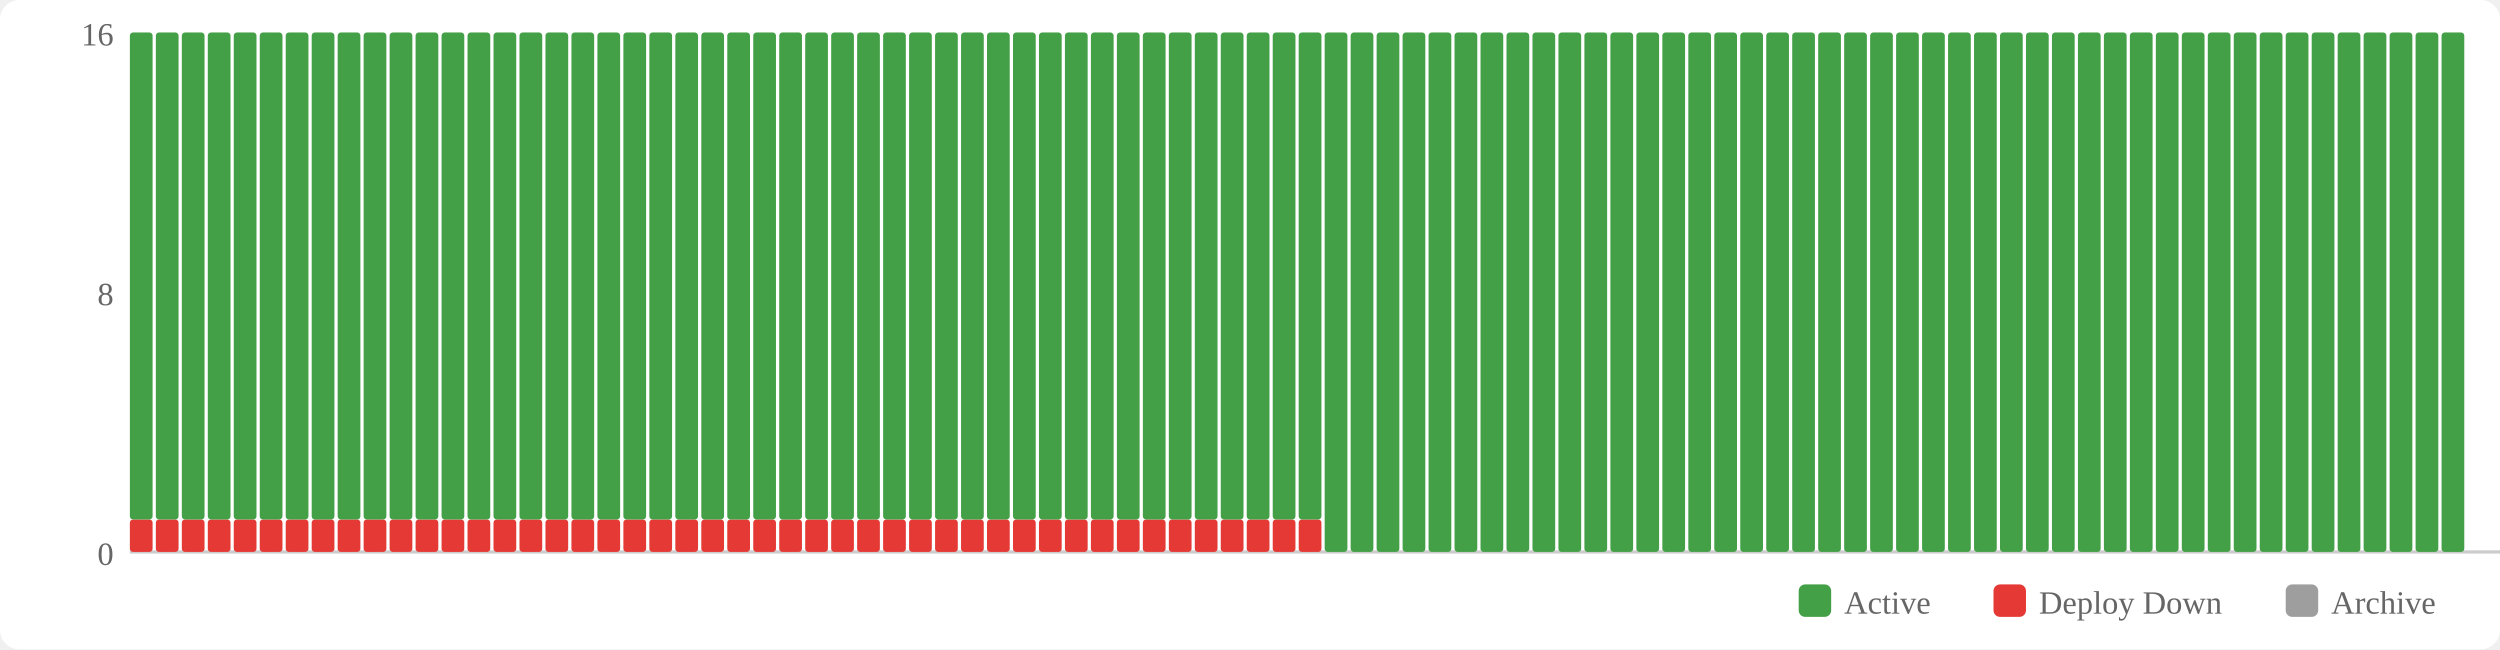
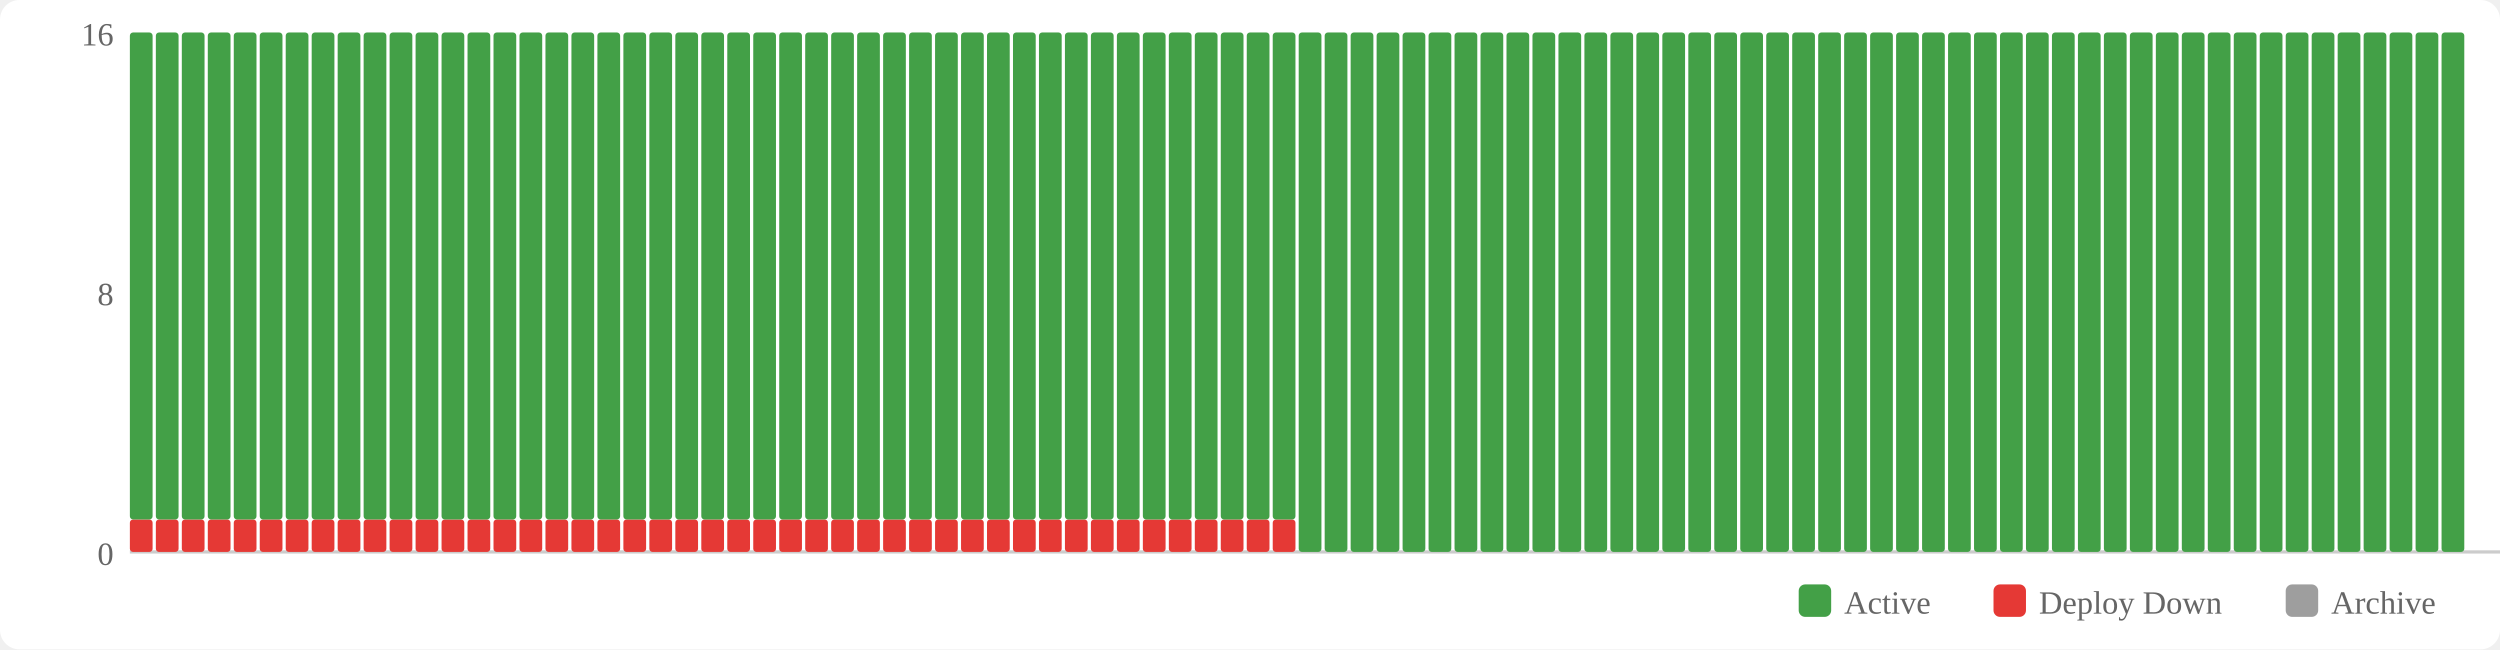
<svg xmlns="http://www.w3.org/2000/svg" width="770" height="200" viewBox="0 0 770 200">
  <rect width="770" height="200" fill="#fff" rx="6" />
  <rect x="554" y="180" width="10" height="10" fill="#43a047" rx="2" />
  <text x="568" y="189" font-size="10" fill="#666">Active</text>
  <rect x="614" y="180" width="10" height="10" fill="#e53935" rx="2" />
  <text x="628" y="189" font-size="10" fill="#666">Deploy Down</text>
  <rect x="704" y="180" width="10" height="10" fill="#9e9e9e" rx="2" />
  <text x="718" y="189" font-size="10" fill="#666">Archive</text>
  <text x="35" y="174" text-anchor="end" font-size="10" fill="#666">0</text>
  <text x="35" y="94" text-anchor="end" font-size="10" fill="#666">8</text>
  <text x="35" y="14" text-anchor="end" font-size="10" fill="#666">16</text>
  <line x1="40" y1="170" x2="770" y2="170" stroke="#ccc" stroke-width="1" />
  <rect x="40" y="160" width="7" height="10" fill="#e53935" rx="1" />
  <rect x="40" y="10" width="7" height="150" fill="#43a047" rx="1" />
  <rect x="48" y="160" width="7" height="10" fill="#e53935" rx="1" />
  <rect x="48" y="10" width="7" height="150" fill="#43a047" rx="1" />
  <rect x="56" y="160" width="7" height="10" fill="#e53935" rx="1" />
  <rect x="56" y="10" width="7" height="150" fill="#43a047" rx="1" />
  <rect x="64" y="160" width="7" height="10" fill="#e53935" rx="1" />
  <rect x="64" y="10" width="7" height="150" fill="#43a047" rx="1" />
  <rect x="72" y="160" width="7" height="10" fill="#e53935" rx="1" />
  <rect x="72" y="10" width="7" height="150" fill="#43a047" rx="1" />
  <rect x="80" y="160" width="7" height="10" fill="#e53935" rx="1" />
  <rect x="80" y="10" width="7" height="150" fill="#43a047" rx="1" />
  <rect x="88" y="160" width="7" height="10" fill="#e53935" rx="1" />
  <rect x="88" y="10" width="7" height="150" fill="#43a047" rx="1" />
  <rect x="96" y="160" width="7" height="10" fill="#e53935" rx="1" />
  <rect x="96" y="10" width="7" height="150" fill="#43a047" rx="1" />
  <rect x="104" y="160" width="7" height="10" fill="#e53935" rx="1" />
  <rect x="104" y="10" width="7" height="150" fill="#43a047" rx="1" />
  <rect x="112" y="160" width="7" height="10" fill="#e53935" rx="1" />
  <rect x="112" y="10" width="7" height="150" fill="#43a047" rx="1" />
  <rect x="120" y="160" width="7" height="10" fill="#e53935" rx="1" />
  <rect x="120" y="10" width="7" height="150" fill="#43a047" rx="1" />
  <rect x="128" y="160" width="7" height="10" fill="#e53935" rx="1" />
  <rect x="128" y="10" width="7" height="150" fill="#43a047" rx="1" />
  <rect x="136" y="160" width="7" height="10" fill="#e53935" rx="1" />
  <rect x="136" y="10" width="7" height="150" fill="#43a047" rx="1" />
  <rect x="144" y="160" width="7" height="10" fill="#e53935" rx="1" />
  <rect x="144" y="10" width="7" height="150" fill="#43a047" rx="1" />
  <rect x="152" y="160" width="7" height="10" fill="#e53935" rx="1" />
  <rect x="152" y="10" width="7" height="150" fill="#43a047" rx="1" />
  <rect x="160" y="160" width="7" height="10" fill="#e53935" rx="1" />
  <rect x="160" y="10" width="7" height="150" fill="#43a047" rx="1" />
  <rect x="168" y="160" width="7" height="10" fill="#e53935" rx="1" />
  <rect x="168" y="10" width="7" height="150" fill="#43a047" rx="1" />
  <rect x="176" y="160" width="7" height="10" fill="#e53935" rx="1" />
  <rect x="176" y="10" width="7" height="150" fill="#43a047" rx="1" />
  <rect x="184" y="160" width="7" height="10" fill="#e53935" rx="1" />
  <rect x="184" y="10" width="7" height="150" fill="#43a047" rx="1" />
  <rect x="192" y="160" width="7" height="10" fill="#e53935" rx="1" />
  <rect x="192" y="10" width="7" height="150" fill="#43a047" rx="1" />
  <rect x="200" y="160" width="7" height="10" fill="#e53935" rx="1" />
  <rect x="200" y="10" width="7" height="150" fill="#43a047" rx="1" />
  <rect x="208" y="160" width="7" height="10" fill="#e53935" rx="1" />
  <rect x="208" y="10" width="7" height="150" fill="#43a047" rx="1" />
  <rect x="216" y="160" width="7" height="10" fill="#e53935" rx="1" />
  <rect x="216" y="10" width="7" height="150" fill="#43a047" rx="1" />
  <rect x="224" y="160" width="7" height="10" fill="#e53935" rx="1" />
  <rect x="224" y="10" width="7" height="150" fill="#43a047" rx="1" />
  <rect x="232" y="160" width="7" height="10" fill="#e53935" rx="1" />
  <rect x="232" y="10" width="7" height="150" fill="#43a047" rx="1" />
  <rect x="240" y="160" width="7" height="10" fill="#e53935" rx="1" />
  <rect x="240" y="10" width="7" height="150" fill="#43a047" rx="1" />
  <rect x="248" y="160" width="7" height="10" fill="#e53935" rx="1" />
  <rect x="248" y="10" width="7" height="150" fill="#43a047" rx="1" />
  <rect x="256" y="160" width="7" height="10" fill="#e53935" rx="1" />
  <rect x="256" y="10" width="7" height="150" fill="#43a047" rx="1" />
  <rect x="264" y="160" width="7" height="10" fill="#e53935" rx="1" />
  <rect x="264" y="10" width="7" height="150" fill="#43a047" rx="1" />
  <rect x="272" y="160" width="7" height="10" fill="#e53935" rx="1" />
  <rect x="272" y="10" width="7" height="150" fill="#43a047" rx="1" />
  <rect x="280" y="160" width="7" height="10" fill="#e53935" rx="1" />
  <rect x="280" y="10" width="7" height="150" fill="#43a047" rx="1" />
  <rect x="288" y="160" width="7" height="10" fill="#e53935" rx="1" />
  <rect x="288" y="10" width="7" height="150" fill="#43a047" rx="1" />
  <rect x="296" y="160" width="7" height="10" fill="#e53935" rx="1" />
  <rect x="296" y="10" width="7" height="150" fill="#43a047" rx="1" />
  <rect x="304" y="160" width="7" height="10" fill="#e53935" rx="1" />
  <rect x="304" y="10" width="7" height="150" fill="#43a047" rx="1" />
  <rect x="312" y="160" width="7" height="10" fill="#e53935" rx="1" />
  <rect x="312" y="10" width="7" height="150" fill="#43a047" rx="1" />
  <rect x="320" y="160" width="7" height="10" fill="#e53935" rx="1" />
  <rect x="320" y="10" width="7" height="150" fill="#43a047" rx="1" />
  <rect x="328" y="160" width="7" height="10" fill="#e53935" rx="1" />
  <rect x="328" y="10" width="7" height="150" fill="#43a047" rx="1" />
  <rect x="336" y="160" width="7" height="10" fill="#e53935" rx="1" />
  <rect x="336" y="10" width="7" height="150" fill="#43a047" rx="1" />
  <rect x="344" y="160" width="7" height="10" fill="#e53935" rx="1" />
  <rect x="344" y="10" width="7" height="150" fill="#43a047" rx="1" />
  <rect x="352" y="160" width="7" height="10" fill="#e53935" rx="1" />
  <rect x="352" y="10" width="7" height="150" fill="#43a047" rx="1" />
  <rect x="360" y="160" width="7" height="10" fill="#e53935" rx="1" />
  <rect x="360" y="10" width="7" height="150" fill="#43a047" rx="1" />
  <rect x="368" y="160" width="7" height="10" fill="#e53935" rx="1" />
  <rect x="368" y="10" width="7" height="150" fill="#43a047" rx="1" />
  <rect x="376" y="160" width="7" height="10" fill="#e53935" rx="1" />
  <rect x="376" y="10" width="7" height="150" fill="#43a047" rx="1" />
  <rect x="384" y="160" width="7" height="10" fill="#e53935" rx="1" />
  <rect x="384" y="10" width="7" height="150" fill="#43a047" rx="1" />
  <rect x="392" y="160" width="7" height="10" fill="#e53935" rx="1" />
  <rect x="392" y="10" width="7" height="150" fill="#43a047" rx="1" />
-   <rect x="400" y="160" width="7" height="10" fill="#e53935" rx="1" />
-   <rect x="400" y="10" width="7" height="150" fill="#43a047" rx="1" />
+   <rect x="400" y="10" width="7" height="160" fill="#43a047" rx="1" />
  <rect x="408" y="10" width="7" height="160" fill="#43a047" rx="1" />
  <rect x="416" y="10" width="7" height="160" fill="#43a047" rx="1" />
  <rect x="424" y="10" width="7" height="160" fill="#43a047" rx="1" />
  <rect x="432" y="10" width="7" height="160" fill="#43a047" rx="1" />
  <rect x="440" y="10" width="7" height="160" fill="#43a047" rx="1" />
  <rect x="448" y="10" width="7" height="160" fill="#43a047" rx="1" />
  <rect x="456" y="10" width="7" height="160" fill="#43a047" rx="1" />
  <rect x="464" y="10" width="7" height="160" fill="#43a047" rx="1" />
  <rect x="472" y="10" width="7" height="160" fill="#43a047" rx="1" />
  <rect x="480" y="10" width="7" height="160" fill="#43a047" rx="1" />
  <rect x="488" y="10" width="7" height="160" fill="#43a047" rx="1" />
  <rect x="496" y="10" width="7" height="160" fill="#43a047" rx="1" />
  <rect x="504" y="10" width="7" height="160" fill="#43a047" rx="1" />
  <rect x="512" y="10" width="7" height="160" fill="#43a047" rx="1" />
  <rect x="520" y="10" width="7" height="160" fill="#43a047" rx="1" />
  <rect x="528" y="10" width="7" height="160" fill="#43a047" rx="1" />
  <rect x="536" y="10" width="7" height="160" fill="#43a047" rx="1" />
  <rect x="544" y="10" width="7" height="160" fill="#43a047" rx="1" />
  <rect x="552" y="10" width="7" height="160" fill="#43a047" rx="1" />
  <rect x="560" y="10" width="7" height="160" fill="#43a047" rx="1" />
  <rect x="568" y="10" width="7" height="160" fill="#43a047" rx="1" />
  <rect x="576" y="10" width="7" height="160" fill="#43a047" rx="1" />
  <rect x="584" y="10" width="7" height="160" fill="#43a047" rx="1" />
  <rect x="592" y="10" width="7" height="160" fill="#43a047" rx="1" />
  <rect x="600" y="10" width="7" height="160" fill="#43a047" rx="1" />
  <rect x="608" y="10" width="7" height="160" fill="#43a047" rx="1" />
  <rect x="616" y="10" width="7" height="160" fill="#43a047" rx="1" />
  <rect x="624" y="10" width="7" height="160" fill="#43a047" rx="1" />
  <rect x="632" y="10" width="7" height="160" fill="#43a047" rx="1" />
  <rect x="640" y="10" width="7" height="160" fill="#43a047" rx="1" />
  <rect x="648" y="10" width="7" height="160" fill="#43a047" rx="1" />
  <rect x="656" y="10" width="7" height="160" fill="#43a047" rx="1" />
  <rect x="664" y="10" width="7" height="160" fill="#43a047" rx="1" />
  <rect x="672" y="10" width="7" height="160" fill="#43a047" rx="1" />
  <rect x="680" y="10" width="7" height="160" fill="#43a047" rx="1" />
  <rect x="688" y="10" width="7" height="160" fill="#43a047" rx="1" />
  <rect x="696" y="10" width="7" height="160" fill="#43a047" rx="1" />
  <rect x="704" y="10" width="7" height="160" fill="#43a047" rx="1" />
  <rect x="712" y="10" width="7" height="160" fill="#43a047" rx="1" />
  <rect x="720" y="10" width="7" height="160" fill="#43a047" rx="1" />
  <rect x="728" y="10" width="7" height="160" fill="#43a047" rx="1" />
  <rect x="736" y="10" width="7" height="160" fill="#43a047" rx="1" />
  <rect x="744" y="10" width="7" height="160" fill="#43a047" rx="1" />
  <rect x="752" y="10" width="7" height="160" fill="#43a047" rx="1" />
</svg>
